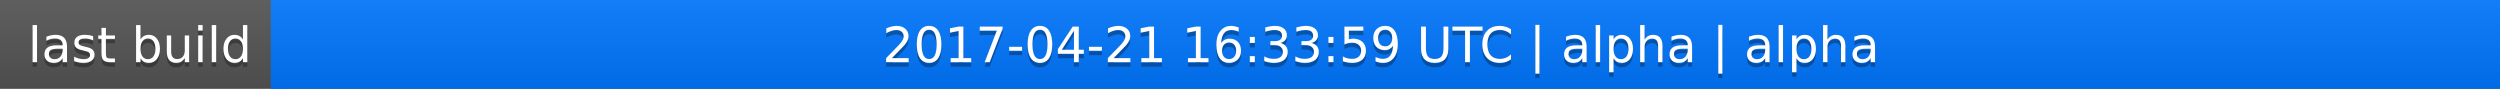
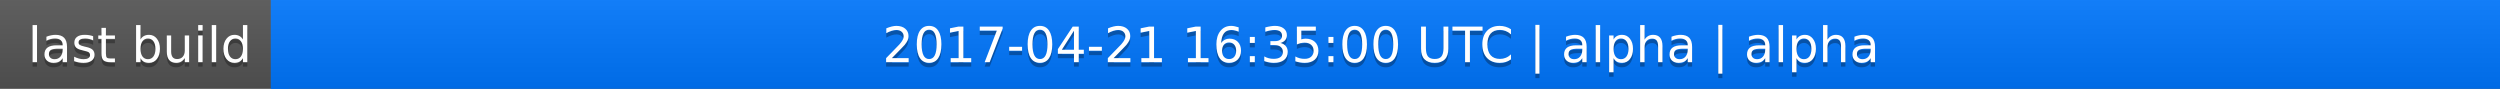
<svg xmlns="http://www.w3.org/2000/svg" width="563" height="20">
  <linearGradient id="a" x2="0" y2="100%">
    <stop offset="0" stop-color="#bbb" stop-opacity=".1" />
    <stop offset="1" stop-opacity=".1" />
  </linearGradient>
  <rect rx="0" width="563" height="20" fill="#555" />
  <rect rx="0" x="61" width="502" height="20" fill="#07f" />
  <path fill="#07f" d="M61 0h4v20h-4z" />
  <rect rx="0" width="563" height="20" fill="url(#a)" />
  <g fill="#fff" text-anchor="middle" font-family="DejaVu Sans,Verdana,Geneva,sans-serif" font-size="11">
    <text x="31.5" y="15" fill="#010101" fill-opacity=".3">last build</text>
    <text x="31.5" y="14">last build</text>
-     <text x="311" y="15" fill="#010101" fill-opacity=".3">2017-04-21 16:33:59 UTC | alpha | alpha</text>
-     <text x="311" y="14">2017-04-21 16:33:59 UTC | alpha | alpha</text>
+     <text x="311" y="15" fill="#010101" fill-opacity=".3">2017-04-21 16:35:00 UTC | alpha | alpha</text>
+     <text x="311" y="14">2017-04-21 16:35:00 UTC | alpha | alpha</text>
  </g>
</svg>
